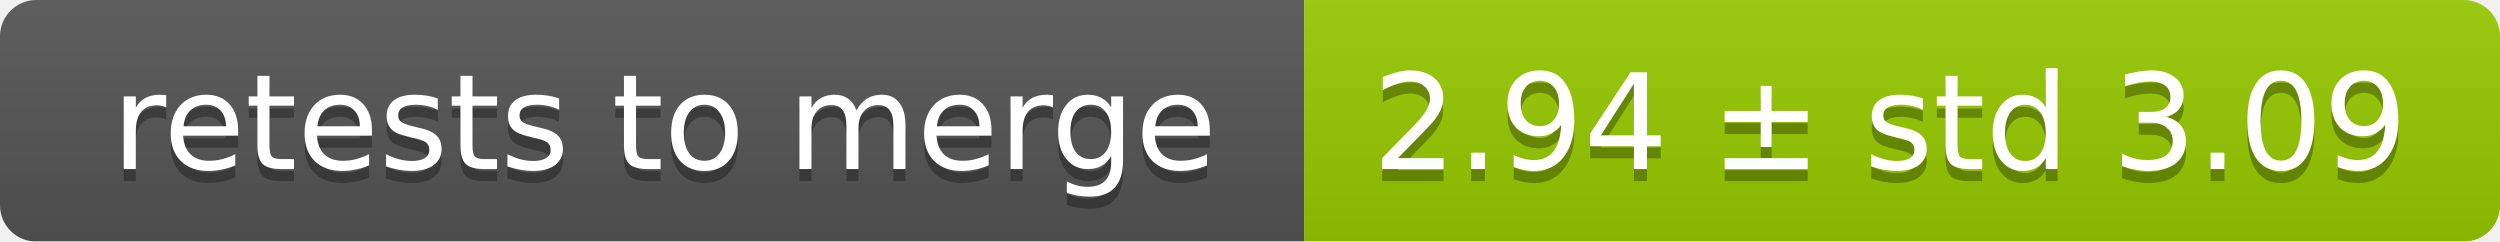
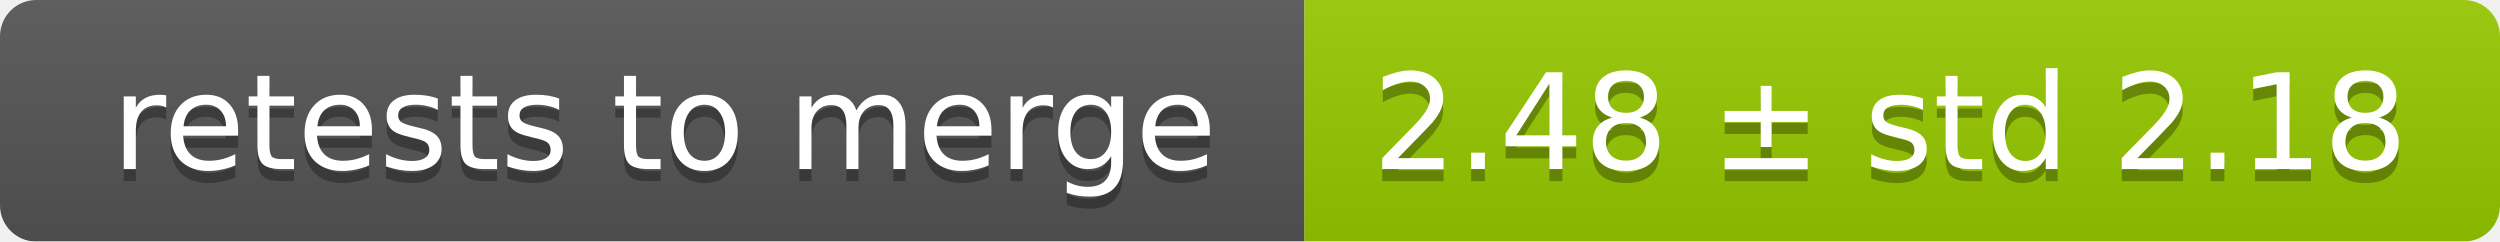
<svg xmlns="http://www.w3.org/2000/svg" width="207" height="20">
  <linearGradient id="smooth" x2="0" y2="100%">
    <stop offset="0" stop-color="#bbb" stop-opacity=".1" />
    <stop offset="1" stop-opacity=".1" />
  </linearGradient>
  <mask id="round">
    <rect width="207" height="20" rx="3" fill="#fff" />
  </mask>
  <g mask="url(#round)">
    <rect width="108" height="20" fill="#555" />
    <rect x="108" width="99" height="20" fill="#97ca00" />
    <rect width="207" height="20" fill="url(#smooth)" />
  </g>
  <g fill="#fff" text-anchor="middle" font-family="DejaVu Sans,Verdana,Geneva,sans-serif" font-size="11">
    <text x="55" y="15" fill="#010101" fill-opacity=".3">retests to merge</text>
    <text x="55" y="14">retests to merge</text>
-     <text x="156.5" y="15" fill="#010101" fill-opacity=".3">2.94 ± std 3.09</text>
-     <text x="156.5" y="14">2.94 ± std 3.09</text>
+     <text x="156.5" y="15" fill="#010101" fill-opacity=".3">2.48 ± std 2.18</text>
+     <text x="156.5" y="14">2.48 ± std 2.18</text>
  </g>
</svg>
